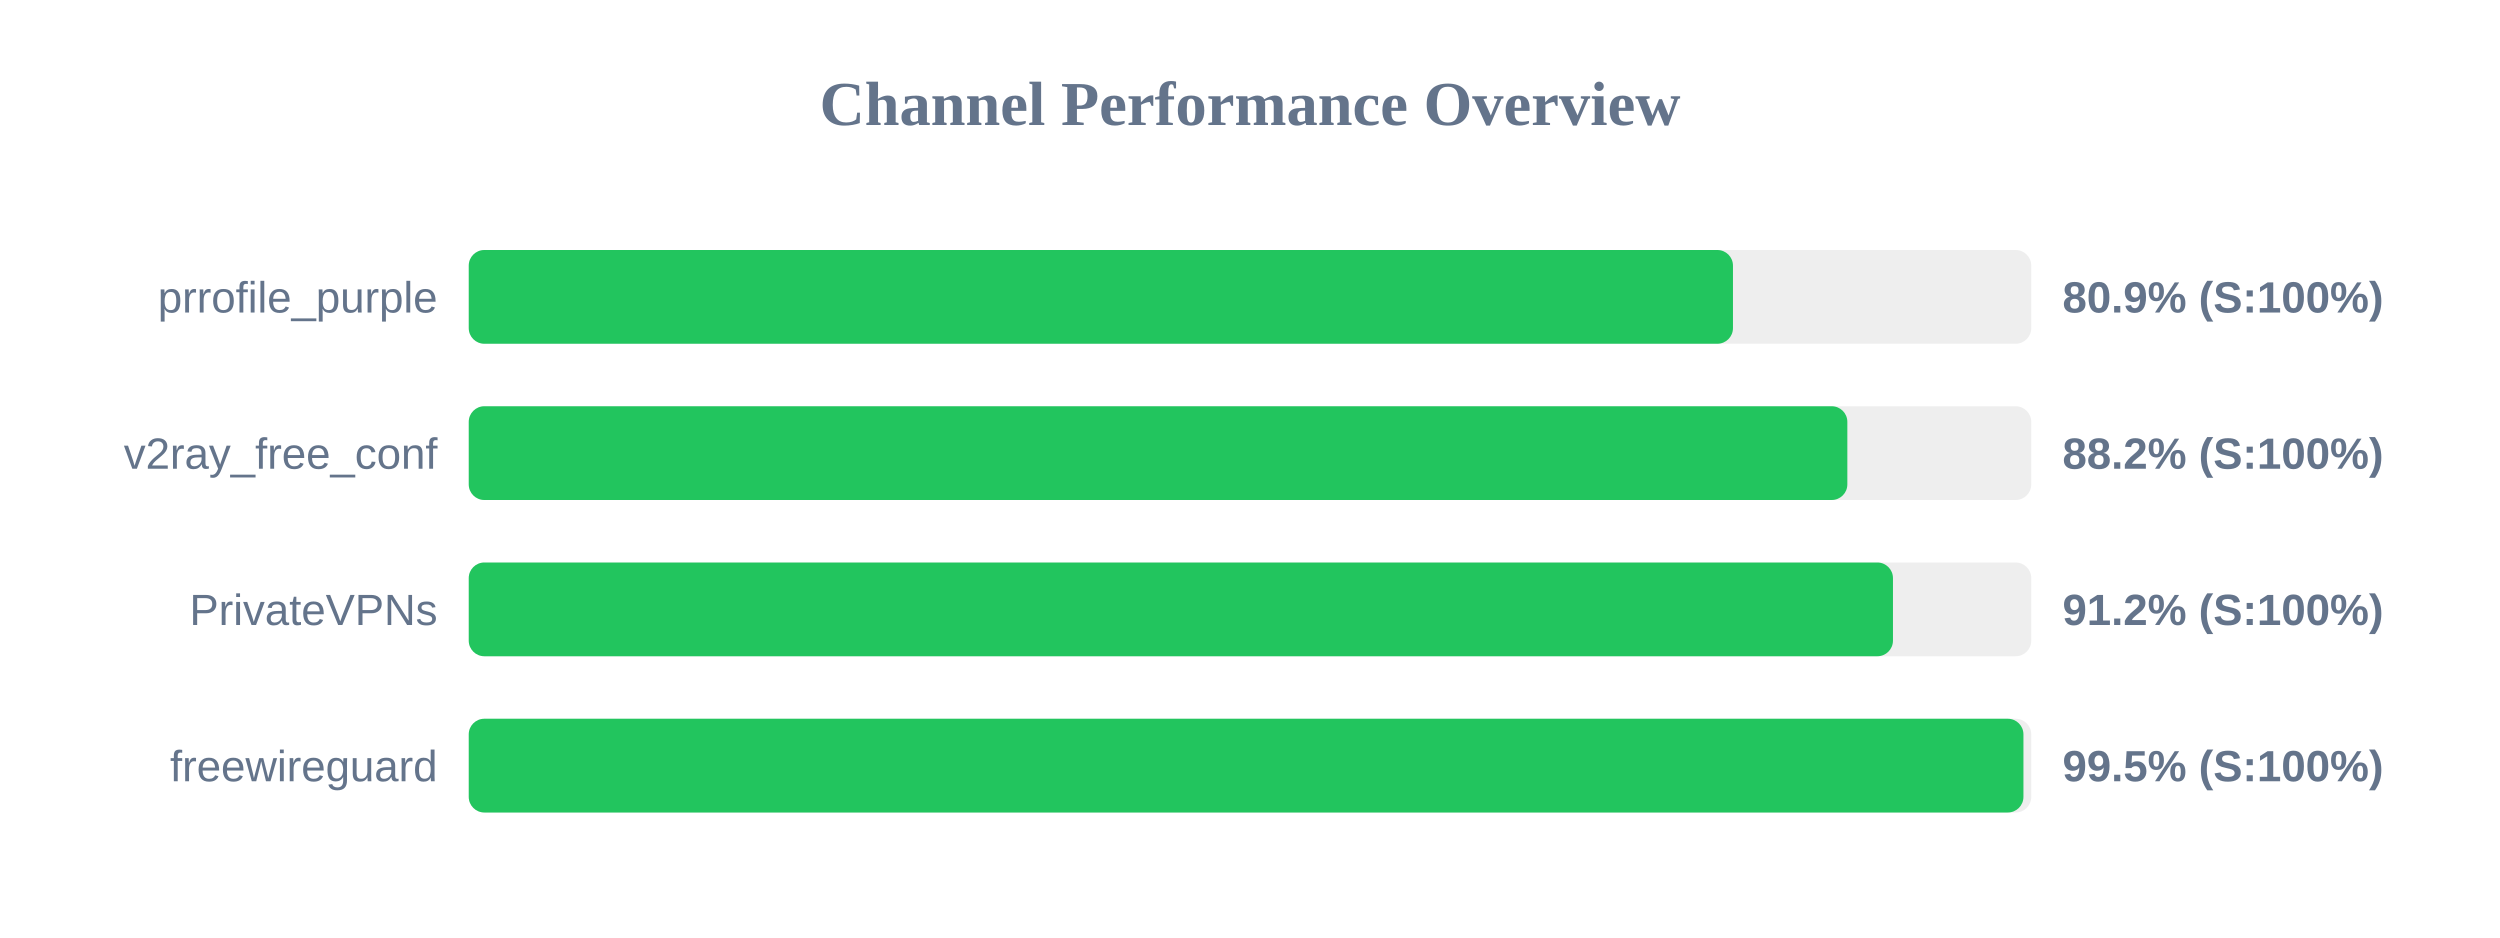
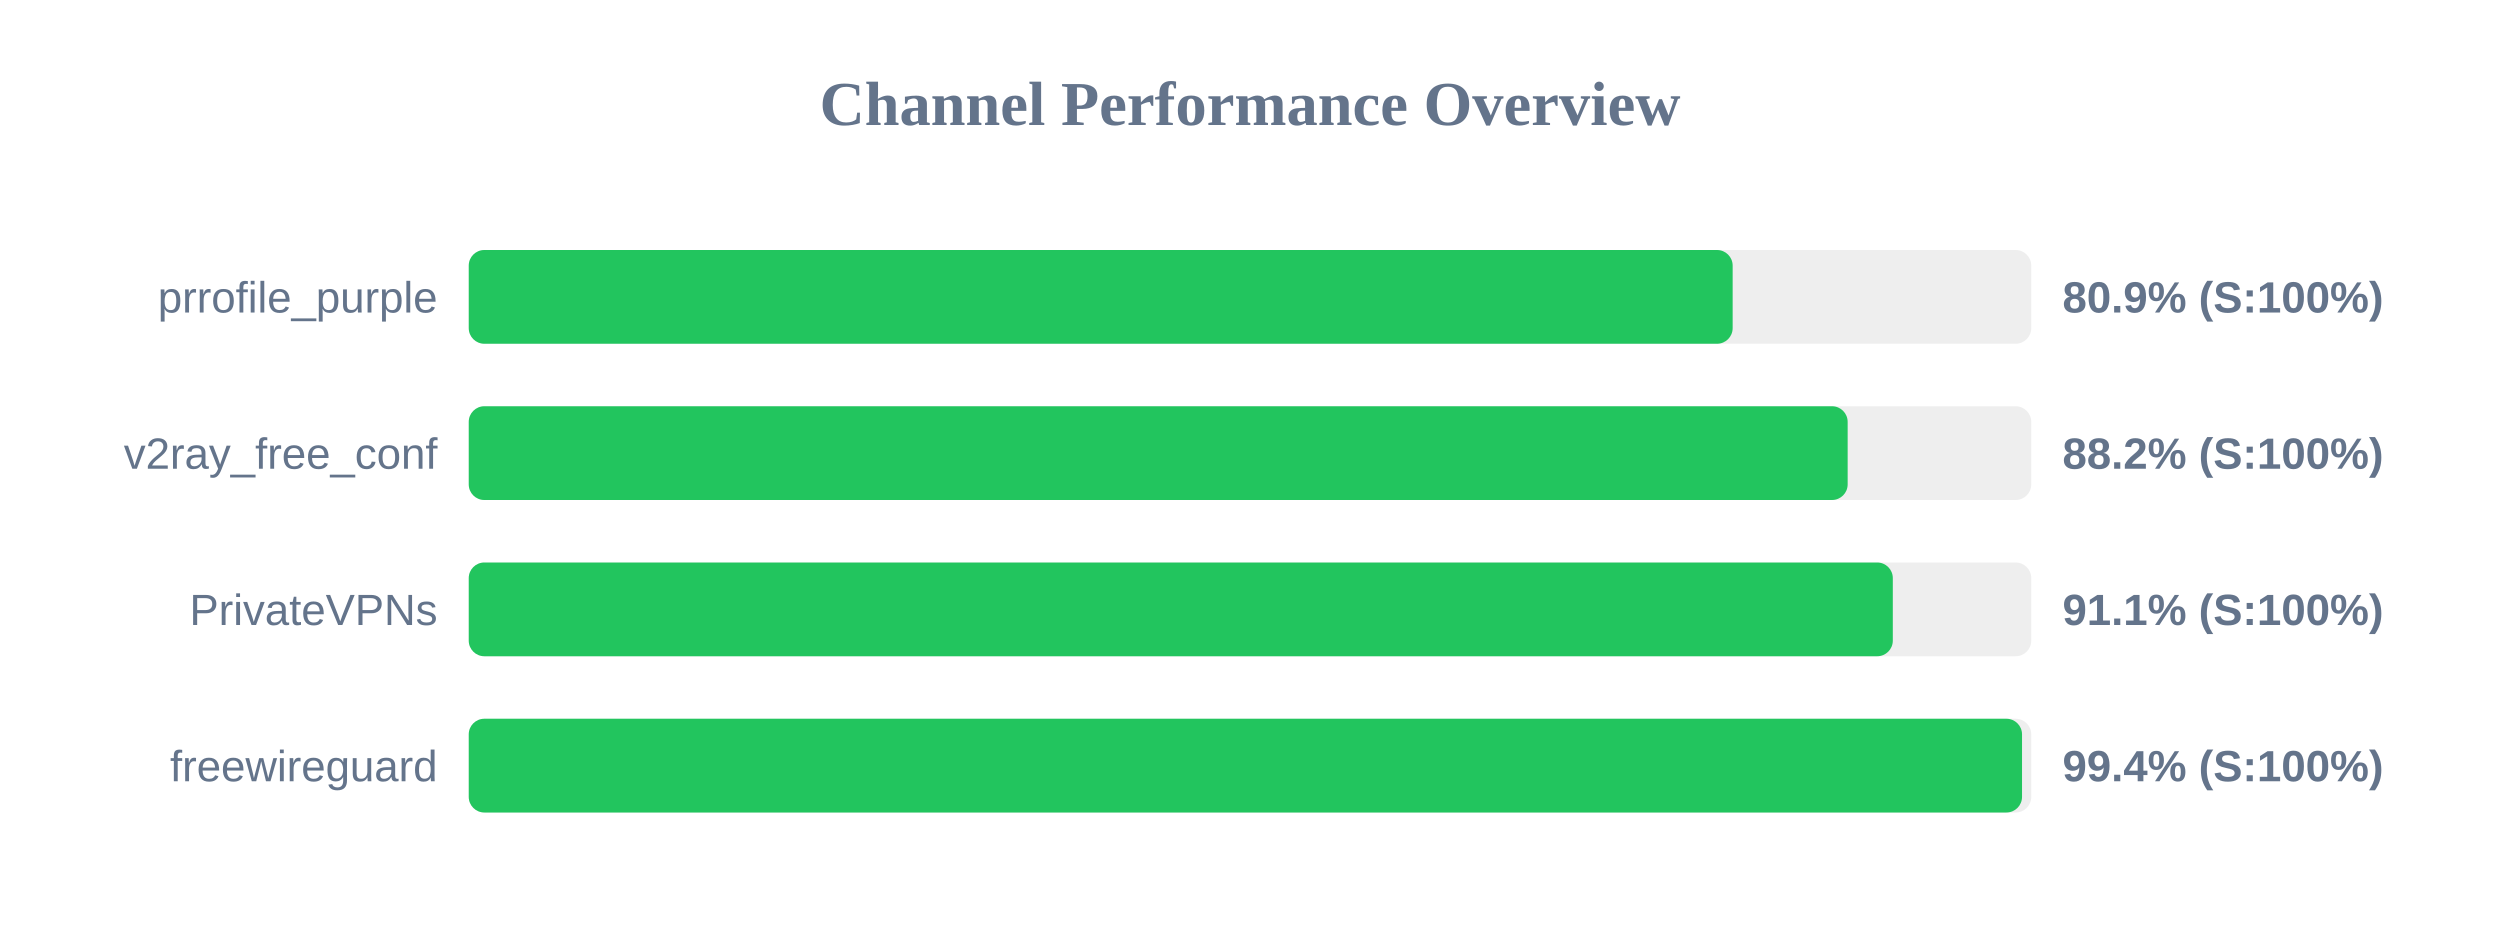
<svg xmlns="http://www.w3.org/2000/svg" width="800" height="300" version="1.1">
  <style>
        .row { font: 14px Arial; fill: #64748b; }
        .score { font: bold 14px Arial; fill: #64748b; }
    </style>
  <text x="400" y="40" text-anchor="middle" font-size="20px" font-weight="bold" fill="#64748b">Channel Performance Overview</text>
  <rect x="150" y="80" width="500" height="30" fill="#eee" rx="5" />
-   <rect x="150" y="80" width="404.55" height="30" fill="#22c55e" rx="5" />
+   <rect x="150" y="80" width="404.45" height="30" fill="#22c55e" rx="5" />
  <text x="140" y="100" text-anchor="end" class="row">prrofile_purple</text>
  <text x="660" y="100" text-anchor="start" class="score">80.9% (S:100%)</text>
  <rect x="150" y="130" width="500" height="30" fill="#eee" rx="5" />
-   <rect x="150" y="130" width="441.15" height="30" fill="#22c55e" rx="5" />
+   <rect x="150" y="130" width="441.25" height="30" fill="#22c55e" rx="5" />
  <text x="140" y="150" text-anchor="end" class="row">v2ray_free_conf</text>
  <text x="660" y="150" text-anchor="start" class="score">88.2% (S:100%)</text>
  <rect x="150" y="180" width="500" height="30" fill="#eee" rx="5" />
-   <rect x="150" y="180" width="455.75" height="30" fill="#22c55e" rx="5" />
+   <rect x="150" y="180" width="455.7" height="30" fill="#22c55e" rx="5" />
  <text x="140" y="200" text-anchor="end" class="row">PrivateVPNs</text>
-   <text x="660" y="200" text-anchor="start" class="score">91.2% (S:100%)</text>
+   <text x="660" y="200" text-anchor="start" class="score">91.1% (S:100%)</text>
  <rect x="150" y="230" width="500" height="30" fill="#eee" rx="5" />
-   <rect x="150" y="230" width="497.5" height="30" fill="#22c55e" rx="5" />
+   <rect x="150" y="230" width="497.05" height="30" fill="#22c55e" rx="5" />
  <text x="140" y="250" text-anchor="end" class="row">freewireguard</text>
-   <text x="660" y="250" text-anchor="start" class="score">99.5% (S:100%)</text>
+   <text x="660" y="250" text-anchor="start" class="score">99.4% (S:100%)</text>
</svg>
